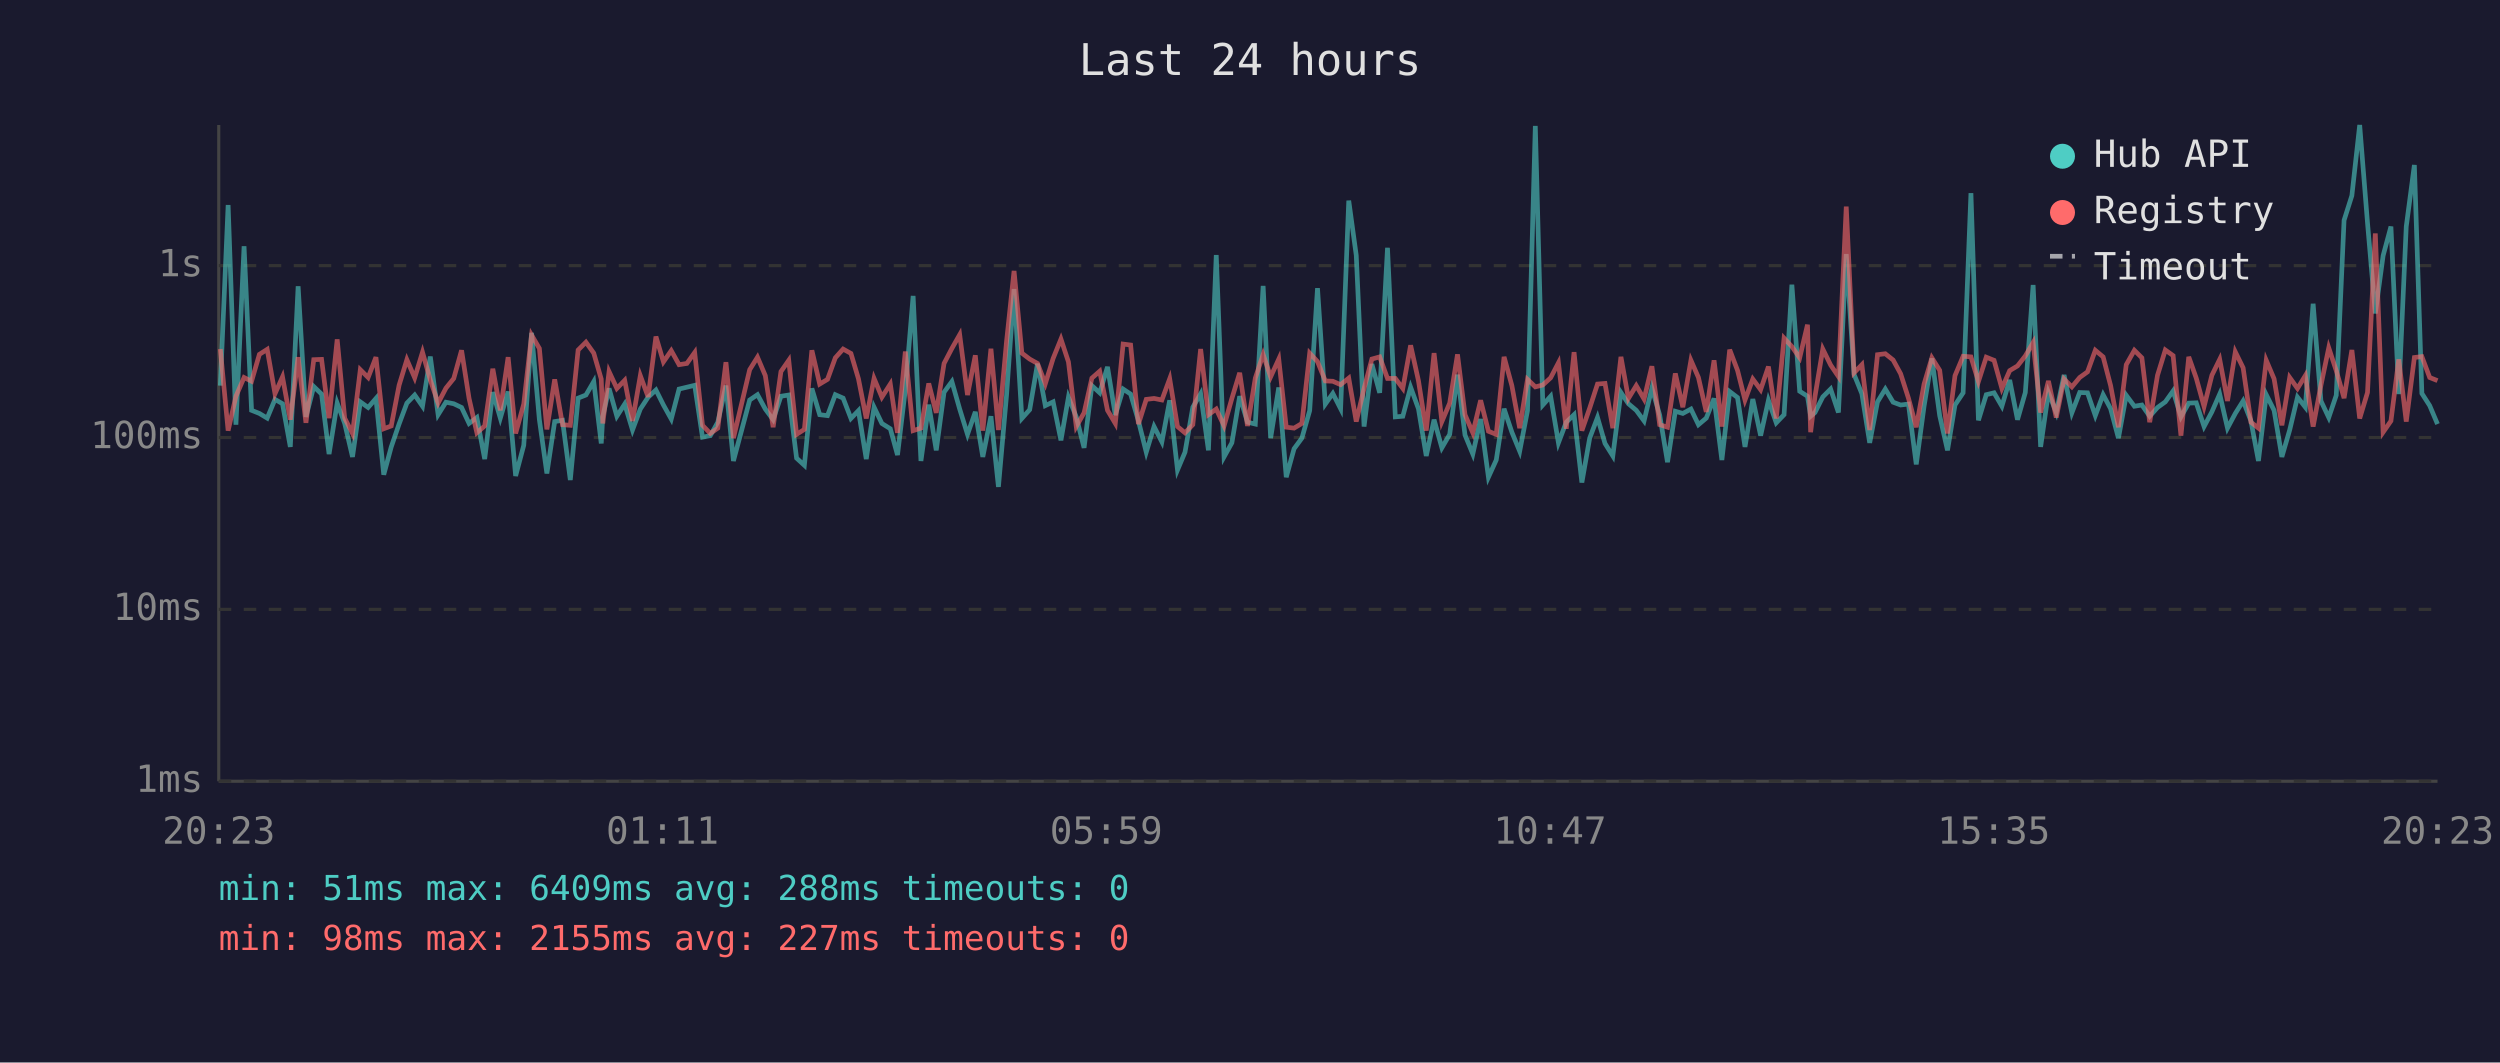
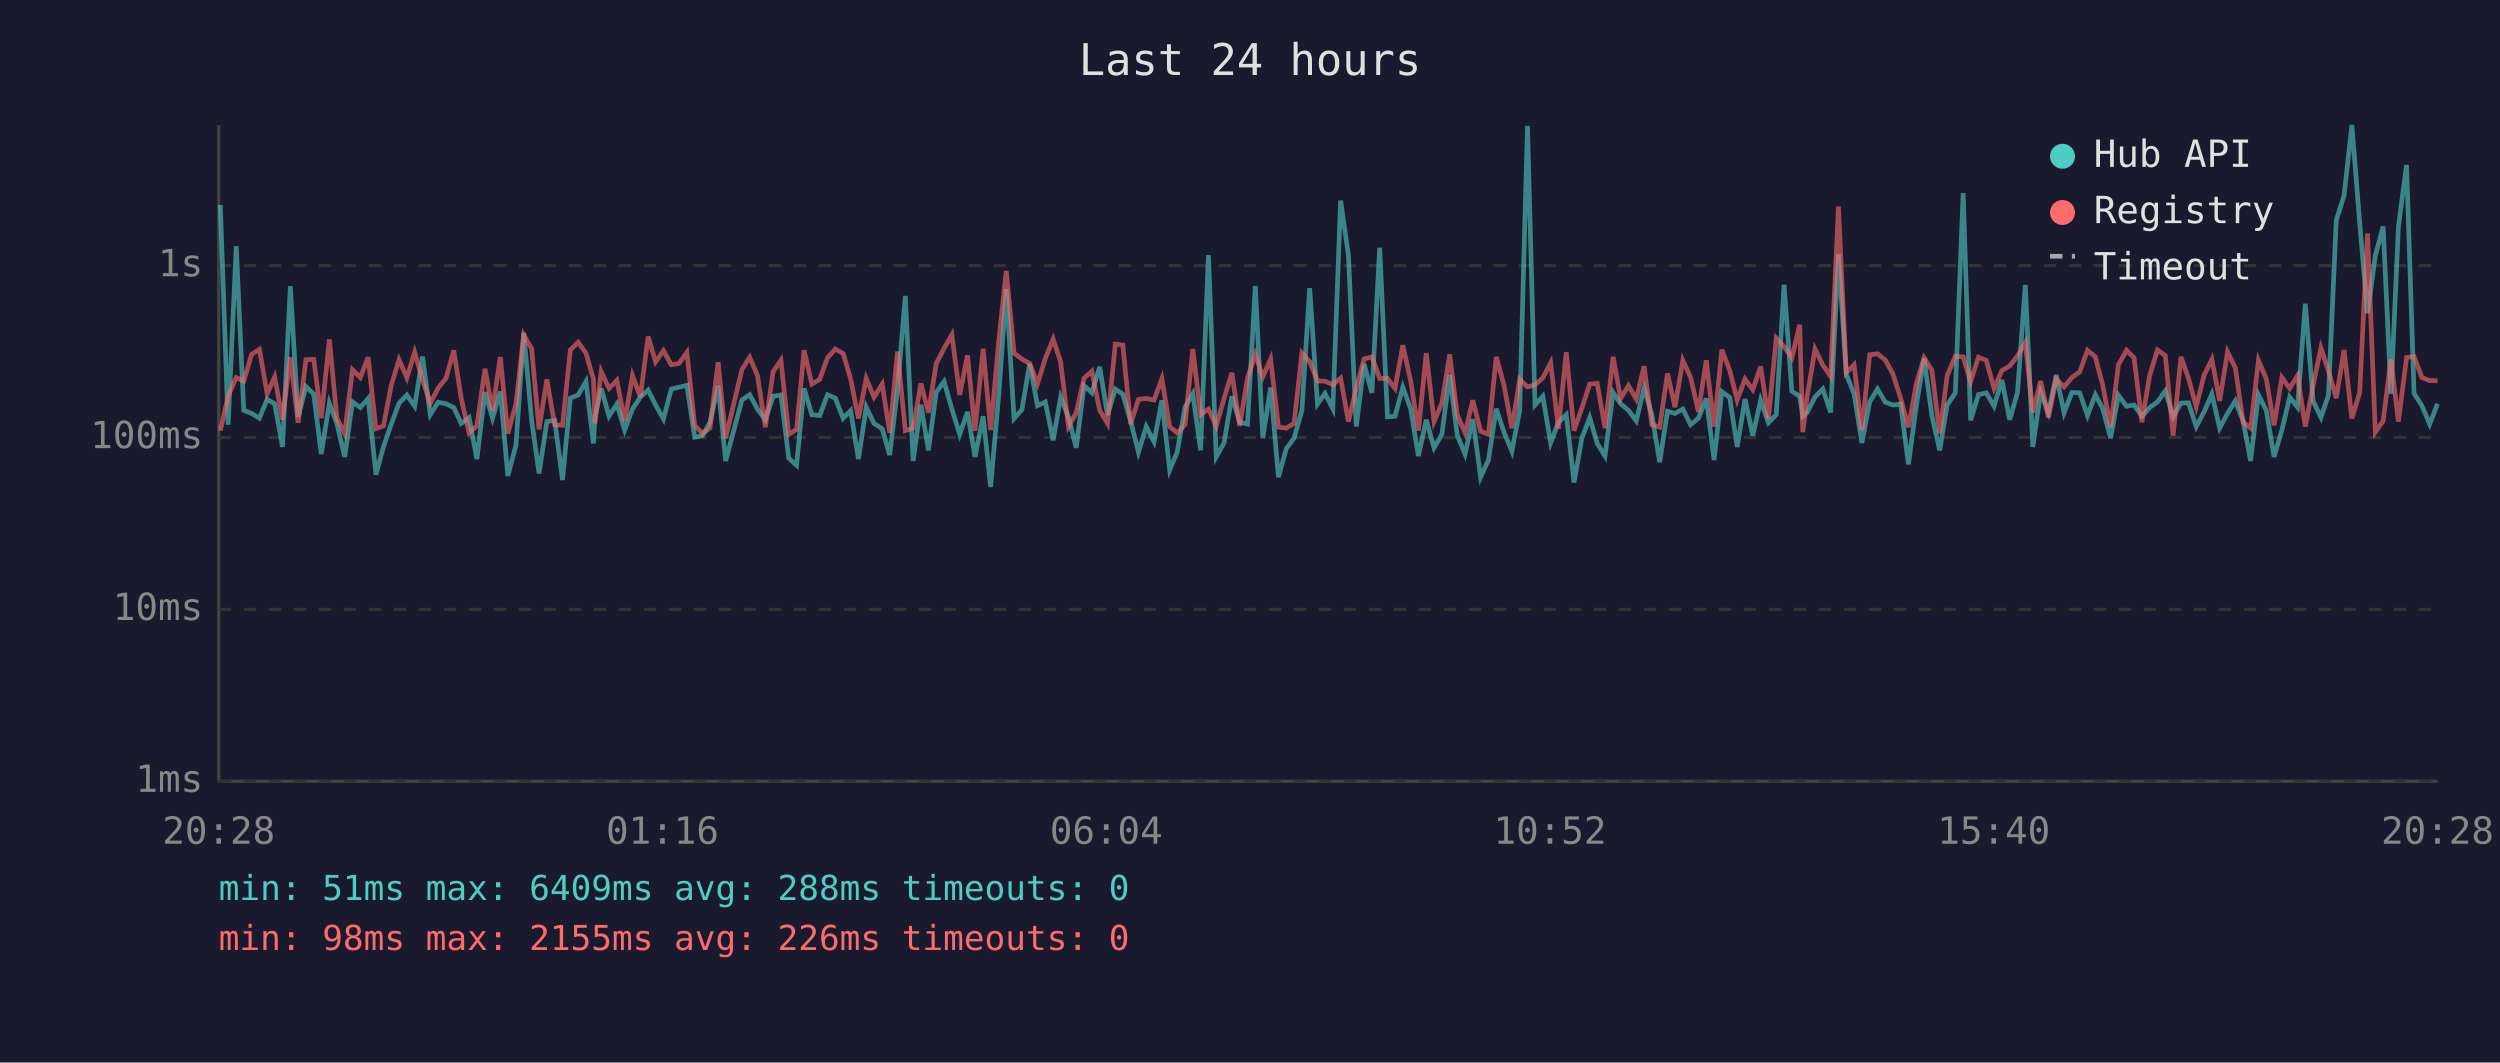
<svg xmlns="http://www.w3.org/2000/svg" viewBox="0 0 800 340" font-family="monospace" font-size="12">
  <rect width="800" height="340" fill="#1a1a2e" />
  <text x="400" y="24" fill="#e0e0e0" font-size="14" text-anchor="middle">Last 24 hours</text>
  <line x1="70" y1="40" x2="70" y2="250" stroke="#444" stroke-width="1" />
  <line x1="70" y1="250" x2="780" y2="250" stroke="#444" stroke-width="1" />
  <line x1="70" y1="250" x2="780" y2="250" stroke="#333" stroke-width="1" stroke-dasharray="4" />
  <text x="65" y="250" fill="#888" text-anchor="end" dominant-baseline="middle">1ms</text>
  <line x1="70" y1="195" x2="780" y2="195" stroke="#333" stroke-width="1" stroke-dasharray="4" />
  <text x="65" y="195" fill="#888" text-anchor="end" dominant-baseline="middle">10ms</text>
  <line x1="70" y1="140" x2="780" y2="140" stroke="#333" stroke-width="1" stroke-dasharray="4" />
  <text x="65" y="140" fill="#888" text-anchor="end" dominant-baseline="middle">100ms</text>
  <line x1="70" y1="85" x2="780" y2="85" stroke="#333" stroke-width="1" stroke-dasharray="4" />
  <text x="65" y="85" fill="#888" text-anchor="end" dominant-baseline="middle">1s</text>
-   <text x="70" y="270" fill="#888" text-anchor="middle">20:23</text>
-   <text x="212" y="270" fill="#888" text-anchor="middle">01:11</text>
-   <text x="354" y="270" fill="#888" text-anchor="middle">05:59</text>
-   <text x="496" y="270" fill="#888" text-anchor="middle">10:47</text>
-   <text x="638" y="270" fill="#888" text-anchor="middle">15:35</text>
-   <text x="780" y="270" fill="#888" text-anchor="middle">20:23</text>
-   <polyline points="70.5,123.4 73.0,65.6 75.5,135.9 78.1,78.8 80.5,131.3 83.0,132.3 85.5,133.8 88.0,127.8 90.4,129.2 92.9,143.0 95.4,91.6 97.9,133.4 100.4,123.7 102.9,126.1 105.3,145.3 107.9,129.0 110.3,135.5 112.8,146.2 115.3,128.6 117.8,130.4 120.3,127.5 122.8,151.9 125.2,143.0 127.7,135.7 130.2,129.0 132.7,126.4 135.2,130.0 137.7,114.1 140.2,132.7 142.7,128.7 145.2,129.2 147.7,130.4 150.1,135.5 152.6,133.6 155.1,146.9 157.7,125.5 160.1,133.8 162.6,125.3 165.0,152.3 167.6,142.5 170.1,106.5 172.6,134.3 175.0,151.5 177.5,134.9 180.0,134.5 182.5,153.6 185.0,127.4 187.5,126.4 190.0,122.1 192.4,141.9 192.9,133.2 194.9,124.3 197.4,133.2 199.9,129.3 202.4,137.6 204.9,130.9 207.4,127.1 209.9,124.8 212.3,129.6 214.8,134.1 217.3,124.5 219.8,123.9 222.3,123.3 224.8,139.9 227.3,139.4 229.7,135.1 232.3,123.4 234.7,147.5 239.9,128.0 242.4,126.3 244.9,130.9 247.4,134.3 249.9,126.8 252.4,126.4 254.9,146.6 257.4,148.9 259.8,124.3 262.3,132.7 264.8,133.0 267.3,126.3 269.8,127.4 272.3,133.9 274.7,131.4 277.2,146.9 279.7,130.3 282.2,135.5 284.9,137.2 287.2,145.6 289.7,124.7 292.2,94.7 294.7,147.5 297.2,129.5 299.6,144.1 302.1,125.5 304.6,122.1 307.1,130.9 309.6,139.0 312.1,131.8 314.5,146.2 317.1,133.2 319.5,155.8 322.1,126.4 324.5,92.5 327.0,133.9 329.5,131.1 332.0,116.4 334.5,129.8 337.0,128.6 339.5,140.9 341.9,127.1 344.4,133.4 346.9,143.3 349.4,123.4 351.9,125.7 354.4,117.4 356.9,132.8 359.4,124.5 361.8,126.1 364.3,134.7 366.8,144.7 369.3,136.5 371.8,141.4 374.3,128.1 376.8,150.4 379.2,144.7 381.7,130.3 384.2,126.0 386.7,144.1 389.2,81.6 391.7,146.2 394.2,141.7 396.7,126.8 399.2,135.1 401.7,135.7 404.2,91.5 406.6,140.2 409.2,124.0 411.6,152.7 414.1,143.6 416.6,140.2 419.1,131.4 421.6,92.2 424.1,129.3 426.5,125.9 429.0,130.8 431.6,64.2 434.0,81.7 436.5,136.5 439.0,116.5 441.5,125.7 444.0,79.3 446.5,133.4 448.9,133.2 451.4,123.9 453.9,130.8 456.4,145.9 458.9,134.3 461.4,143.3 463.9,139.0 466.4,119.9 468.8,139.2 471.3,145.3 473.8,134.1 476.3,152.7 478.8,147.2 481.3,130.8 483.8,138.3 486.3,144.4 488.8,131.4 491.3,40.3 493.7,129.6 496.2,126.8 498.7,141.7 501.2,135.1 503.7,132.7 506.2,154.4 508.7,140.2 511.2,133.6 513.6,141.9 516.1,145.9 518.7,125.6 521.1,129.2 523.6,131.3 526.1,134.7 528.6,124.2 531.1,132.8 533.6,147.9 536.1,131.6 538.5,132.3 541.1,130.9 543.5,135.9 546.0,133.8 548.5,127.5 551.0,147.2 553.5,125.3 556.0,127.2 558.4,143.0 560.9,127.7 563.4,139.4 565.9,128.1 568.4,135.3 570.9,132.7 573.4,91.1 575.9,125.2 578.4,126.8 579.4,133.2 580.8,132.0 583.3,127.0 585.8,124.5 588.3,132.0 590.8,81.3 593.3,119.8 595.8,126.0 598.3,141.7 600.8,128.6 603.3,124.5 605.8,128.7 608.2,129.6 610.7,129.3 613.2,148.6 615.7,130.0 618.2,114.7 620.7,133.0 623.2,144.1 625.6,129.6 628.2,125.7 630.7,61.8 633.1,134.5 635.6,126.3 638.1,125.7 640.6,130.0 643.1,121.6 645.6,134.3 648.1,125.6 650.6,91.2 653.0,143.0 655.5,125.6 658.0,132.0 660.5,120.0 663.0,132.1 665.5,125.6 668.0,125.7 670.5,133.0 673.0,126.3 675.4,130.8 677.9,140.2 680.4,126.5 683.0,130.0 685.4,129.6 687.9,133.2 690.4,130.4 692.9,128.6 695.4,125.1 697.9,133.4 700.4,129.0 702.8,128.9 705.3,136.5 707.8,131.8 710.3,126.1 712.8,137.0 715.3,132.3 717.8,128.3 720.3,134.7 722.7,147.5 725.2,126.3 727.7,131.3 730.2,146.2 732.7,137.6 735.2,127.1 737.7,130.3 740.2,97.2 742.7,128.3 745.2,133.6 747.6,126.5 750.1,70.5 752.6,62.6 755.1,40.0 757.6,71.3 760.1,100.3 762.6,81.8 765.1,72.5 767.6,126.1 770.0,72.5 772.6,52.8 775.0,125.9 777.5,129.8 780.0,135.7" fill="none" stroke="#4ecdc4" stroke-width="1.5" opacity="0.6" />
-   <polyline points="70.5,111.7 73.0,137.8 75.5,126.8 78.1,120.8 80.5,122.0 83.0,113.4 85.5,111.8 88.0,126.0 90.4,120.6 92.9,134.3 95.4,114.3 97.9,135.3 100.4,115.1 102.9,115.0 105.3,133.8 107.9,108.6 110.3,133.8 112.8,138.7 115.3,118.3 117.8,120.8 120.3,114.3 122.8,137.2 125.2,136.3 127.7,123.3 130.2,115.1 132.7,120.9 135.2,112.7 137.7,121.6 140.2,129.0 142.7,124.2 145.2,121.1 147.7,112.1 150.1,127.5 152.6,138.5 155.1,136.3 157.7,118.0 160.1,131.3 162.6,114.3 165.0,138.7 167.6,129.3 170.1,107.2 172.6,111.5 175.0,137.4 177.5,121.4 180.0,135.9 182.5,136.1 185.0,112.0 187.5,109.5 190.0,113.0 192.4,121.3 192.9,135.5 194.9,118.9 197.4,124.3 199.9,121.7 202.4,134.7 204.9,120.2 207.4,127.0 209.9,107.7 212.3,115.8 214.8,112.2 217.3,116.7 219.8,116.3 222.3,112.8 224.8,136.1 227.3,138.7 229.7,137.0 232.3,115.9 234.7,140.2 239.9,118.3 242.4,114.3 244.9,120.2 247.4,136.7 249.9,118.9 252.4,115.3 254.9,139.0 257.4,137.4 259.8,112.1 262.3,122.9 264.8,121.4 267.3,114.5 269.8,111.7 272.3,113.1 274.7,121.2 277.2,133.9 279.7,121.1 282.2,127.1 284.9,122.9 287.2,138.5 289.7,112.5 292.2,137.8 294.7,137.0 297.2,122.7 299.6,132.1 302.1,116.3 304.6,111.5 307.1,107.1 309.6,126.4 312.1,113.7 314.5,137.8 317.1,111.6 319.5,137.6 322.1,109.2 324.5,86.7 327.0,113.0 329.5,114.9 332.0,116.3 334.5,122.8 337.0,114.7 339.5,108.5 341.9,115.8 344.4,136.5 346.9,132.1 349.4,121.0 351.9,118.8 354.4,131.3 356.9,135.5 359.4,110.1 361.8,110.4 364.3,135.7 366.8,127.8 369.3,127.5 371.8,128.0 374.3,121.2 376.8,136.5 379.2,138.5 381.7,135.9 384.2,111.7 386.7,132.7 389.2,130.9 391.7,136.3 394.2,127.5 396.7,119.3 399.2,136.3 401.7,121.0 404.2,113.4 406.6,120.6 409.2,114.9 411.6,136.7 414.1,137.0 416.6,135.5 419.1,113.0 421.6,115.7 424.1,121.9 426.5,122.0 429.0,123.1 431.6,121.0 434.0,134.9 436.5,124.3 439.0,114.9 441.5,114.2 444.0,121.1 446.5,121.1 448.9,124.3 451.4,110.5 453.9,121.8 456.4,137.8 458.9,113.0 461.4,134.9 463.9,129.0 466.4,113.4 468.8,132.7 471.3,138.5 473.8,128.1 476.3,138.0 478.8,139.0 481.3,114.2 483.8,123.4 486.3,137.0 488.8,121.4 491.3,123.8 493.7,123.2 496.2,120.9 498.7,116.1 501.2,137.2 503.7,112.7 506.2,137.8 508.7,130.6 511.2,122.9 513.6,122.7 516.1,137.0 518.7,114.2 521.1,127.5 523.6,123.4 526.1,127.7 528.6,117.2 531.1,135.9 533.6,136.7 536.1,119.5 538.5,130.3 541.1,115.3 543.5,120.8 546.0,131.8 548.5,115.3 551.0,136.5 553.5,111.9 556.0,118.5 558.4,128.0 560.9,121.3 563.4,124.7 565.9,117.3 568.4,133.9 570.9,108.2 573.4,110.9 575.9,114.5 578.4,103.9 579.4,138.3 580.8,126.8 583.3,111.7 585.8,116.8 588.3,120.5 590.8,66.1 593.3,119.3 595.8,116.7 598.3,137.6 600.8,113.5 603.3,113.2 605.8,115.2 608.2,119.6 610.7,127.4 613.2,136.7 615.7,122.9 618.2,114.5 620.7,118.5 623.2,138.7 625.6,120.2 628.2,114.0 630.7,114.2 633.1,122.1 635.6,114.3 638.1,115.3 640.6,124.3 643.1,118.6 645.6,117.1 648.1,113.9 650.6,109.6 653.0,132.0 655.5,121.9 658.0,133.6 660.5,121.3 663.0,123.8 665.5,120.8 668.0,119.0 670.5,112.1 673.0,114.2 675.4,123.4 677.9,136.7 680.4,116.7 683.0,112.1 685.4,114.5 687.9,135.1 690.4,120.1 692.9,112.0 695.4,113.8 697.9,139.4 700.4,114.2 702.8,121.0 705.3,130.1 707.8,120.1 710.3,115.0 712.8,128.3 715.3,112.6 717.8,117.7 720.3,135.1 722.7,137.0 725.2,115.3 727.7,121.2 730.2,136.1 732.7,120.8 735.2,124.3 737.7,120.2 740.2,136.5 742.7,123.3 745.2,111.3 747.6,118.6 750.1,127.4 752.6,112.0 755.1,133.9 757.6,125.6 760.1,74.7 762.6,138.3 765.1,134.7 767.6,115.0 770.0,134.9 772.6,114.4 775.0,114.1 777.5,120.8 780.0,121.8" fill="none" stroke="#ff6b6b" stroke-width="1.5" opacity="0.6" />
+   <text x="70" y="270" fill="#888" text-anchor="middle">20:28</text>
+   <text x="212" y="270" fill="#888" text-anchor="middle">01:16</text>
+   <text x="354" y="270" fill="#888" text-anchor="middle">06:04</text>
+   <text x="496" y="270" fill="#888" text-anchor="middle">10:52</text>
+   <text x="638" y="270" fill="#888" text-anchor="middle">15:40</text>
+   <text x="780" y="270" fill="#888" text-anchor="middle">20:28</text>
+   <polyline points="70.5,65.6 73.0,135.9 75.6,78.8 78.0,131.3 80.5,132.3 83.0,133.8 85.5,127.8 87.9,129.2 90.4,143.0 92.9,91.6 95.4,133.4 97.9,123.7 100.4,126.1 102.8,145.3 105.4,129.0 107.8,135.5 110.3,146.2 112.8,128.6 115.3,130.4 117.8,127.5 120.3,151.9 122.7,143.0 125.2,135.7 127.7,129.0 130.2,126.4 132.7,130.0 135.2,114.1 137.7,132.7 140.2,128.7 142.7,129.2 145.2,130.4 147.6,135.5 150.1,133.6 152.6,146.9 155.2,125.5 157.6,133.8 160.1,125.3 162.5,152.3 165.1,142.5 167.6,106.5 170.1,134.3 172.5,151.5 175.0,134.9 177.5,134.5 180.0,153.6 182.5,127.4 185.0,126.4 187.5,122.1 189.9,141.9 190.4,133.2 192.4,124.3 194.9,133.2 197.4,129.3 199.9,137.6 202.4,130.9 204.9,127.1 207.4,124.8 209.8,129.6 212.3,134.1 214.8,124.5 217.3,123.9 219.8,123.3 222.3,139.9 224.8,139.4 227.2,135.1 229.8,123.4 232.2,147.5 237.4,128.0 239.9,126.3 242.4,130.9 244.9,134.3 247.4,126.8 249.9,126.4 252.4,146.6 254.9,148.9 257.3,124.3 259.8,132.7 262.3,133.0 264.8,126.3 267.3,127.4 269.8,133.9 272.2,131.4 274.7,146.9 277.2,130.3 279.7,135.5 282.3,137.2 284.7,145.6 287.2,124.7 289.7,94.7 292.2,147.5 294.7,129.5 297.1,144.1 299.6,125.5 302.1,122.1 304.6,130.9 307.1,139.0 309.6,131.8 312.0,146.2 314.6,133.2 317.0,155.8 319.6,126.4 322.0,92.5 324.5,133.9 327.0,131.1 329.5,116.4 332.0,129.8 334.5,128.6 337.0,140.9 339.4,127.1 341.9,133.4 344.4,143.3 346.9,123.4 349.4,125.7 351.9,117.4 354.4,132.8 356.9,124.5 359.3,126.1 361.8,134.7 364.3,144.7 366.8,136.5 369.3,141.4 371.8,128.1 374.3,150.4 376.7,144.7 379.2,130.3 381.7,126.0 384.2,144.1 386.7,81.6 389.2,146.2 391.7,141.7 394.2,126.8 396.7,135.1 399.2,135.7 401.7,91.5 404.1,140.2 406.6,124.0 409.1,152.7 411.6,143.6 414.1,140.2 416.6,131.4 419.1,92.2 421.6,129.3 424.0,125.9 426.5,130.8 429.0,64.2 431.5,81.7 434.0,136.5 436.5,116.5 439.0,125.7 441.5,79.3 444.0,133.4 446.4,133.2 448.9,123.9 451.4,130.8 453.9,145.9 456.4,134.3 458.9,143.3 461.4,139.0 463.9,119.9 466.3,139.2 468.8,145.3 471.3,134.1 473.8,152.7 476.3,147.2 478.8,130.8 481.3,138.3 483.8,144.4 486.3,131.4 488.8,40.3 491.2,129.6 493.7,126.8 496.2,141.7 498.7,135.1 501.2,132.7 503.7,154.4 506.2,140.2 508.7,133.6 511.1,141.9 513.6,145.9 516.2,125.6 518.6,129.2 521.1,131.3 523.6,134.7 526.1,124.2 528.6,132.8 531.1,147.9 533.6,131.6 536.0,132.3 538.5,130.9 541.0,135.9 543.5,133.8 546.0,127.5 548.5,147.2 551.0,125.3 553.5,127.2 555.9,143.0 558.4,127.7 560.9,139.4 563.4,128.1 565.9,135.3 568.4,132.7 570.9,91.1 573.4,125.2 575.9,126.8 576.9,133.2 578.3,132.0 580.8,127.0 583.3,124.5 585.8,132.0 588.3,81.3 590.8,119.8 593.3,126.0 595.8,141.7 598.3,128.6 600.8,124.5 603.3,128.7 605.7,129.6 608.2,129.3 610.7,148.6 613.2,130.0 615.7,114.7 618.2,133.0 620.7,144.1 623.1,129.6 625.7,125.7 628.2,61.8 630.6,134.5 633.1,126.3 635.6,125.7 638.1,130.0 640.6,121.6 643.1,134.3 645.6,125.6 648.1,91.2 650.5,143.0 653.0,125.6 655.5,132.0 658.0,120.0 660.5,132.1 663.0,125.6 665.5,125.7 668.0,133.0 670.5,126.3 672.9,130.8 675.4,140.2 677.9,126.5 680.5,130.0 682.9,129.6 685.4,133.2 687.9,130.4 690.4,128.6 692.9,125.1 695.4,133.4 697.9,129.0 700.3,128.9 702.8,136.5 705.3,131.8 707.8,126.1 710.3,137.0 712.8,132.3 715.3,128.3 717.8,134.7 720.2,147.5 722.7,126.3 725.2,131.3 727.7,146.2 730.2,137.6 732.7,127.1 735.2,130.3 737.7,97.2 740.2,128.3 742.7,133.6 745.1,126.5 747.6,70.5 750.1,62.6 752.6,40.0 755.1,71.3 757.6,100.3 760.1,81.8 762.6,72.5 765.1,126.1 767.5,72.5 770.1,52.8 772.5,125.9 775.0,129.8 777.5,135.7 780.0,129.2" fill="none" stroke="#4ecdc4" stroke-width="1.5" opacity="0.6" />
+   <polyline points="70.5,137.8 73.0,126.8 75.6,120.8 78.0,122.0 80.5,113.4 83.0,111.8 85.5,126.0 87.9,120.6 90.4,134.3 92.9,114.3 95.4,135.3 97.9,115.1 100.4,115.0 102.8,133.8 105.4,108.6 107.8,133.8 110.3,138.7 112.8,118.3 115.3,120.8 117.8,114.3 120.3,137.2 122.7,136.3 125.2,123.3 127.7,115.1 130.2,120.9 132.7,112.7 135.2,121.6 137.7,129.0 140.2,124.2 142.7,121.1 145.2,112.1 147.6,127.5 150.1,138.5 152.6,136.3 155.2,118.0 157.6,131.3 160.1,114.3 162.5,138.7 165.1,129.3 167.6,107.2 170.1,111.5 172.5,137.4 175.0,121.4 177.5,135.9 180.0,136.1 182.5,112.0 185.0,109.5 187.5,113.0 189.9,121.3 190.4,135.5 192.4,118.9 194.9,124.3 197.4,121.7 199.9,134.7 202.4,120.2 204.9,127.0 207.4,107.7 209.8,115.8 212.3,112.2 214.8,116.7 217.3,116.3 219.8,112.8 222.3,136.1 224.8,138.7 227.2,137.0 229.8,115.9 232.2,140.2 237.4,118.3 239.9,114.3 242.4,120.2 244.9,136.7 247.4,118.9 249.9,115.3 252.4,139.0 254.9,137.4 257.3,112.1 259.8,122.9 262.3,121.4 264.8,114.5 267.3,111.7 269.8,113.1 272.2,121.2 274.7,133.9 277.2,121.1 279.7,127.1 282.3,122.9 284.7,138.5 287.2,112.5 289.7,137.8 292.2,137.0 294.7,122.7 297.1,132.1 299.6,116.3 302.1,111.5 304.6,107.1 307.1,126.4 309.6,113.7 312.0,137.8 314.6,111.6 317.0,137.6 319.6,109.2 322.0,86.7 324.5,113.0 327.0,114.9 329.5,116.3 332.0,122.8 334.5,114.7 337.0,108.5 339.4,115.8 341.9,136.5 344.4,132.1 346.9,121.0 349.4,118.8 351.9,131.3 354.4,135.5 356.9,110.1 359.3,110.4 361.8,135.7 364.3,127.8 366.8,127.5 369.3,128.0 371.8,121.2 374.3,136.5 376.7,138.5 379.2,135.9 381.7,111.7 384.2,132.7 386.7,130.9 389.2,136.3 391.7,127.5 394.2,119.3 396.7,136.3 399.2,121.0 401.7,113.4 404.1,120.6 406.6,114.9 409.1,136.7 411.6,137.0 414.1,135.5 416.6,113.0 419.1,115.7 421.6,121.9 424.0,122.0 426.5,123.1 429.0,121.0 431.5,134.9 434.0,124.3 436.5,114.9 439.0,114.2 441.5,121.1 444.0,121.1 446.4,124.3 448.9,110.5 451.4,121.8 453.9,137.8 456.4,113.0 458.9,134.9 461.4,129.0 463.9,113.4 466.3,132.7 468.8,138.5 471.3,128.1 473.8,138.0 476.3,139.0 478.8,114.2 481.3,123.4 483.8,137.0 486.3,121.4 488.8,123.8 491.2,123.2 493.7,120.9 496.2,116.1 498.7,137.2 501.2,112.7 503.7,137.8 506.2,130.6 508.7,122.9 511.1,122.7 513.6,137.0 516.2,114.2 518.6,127.5 521.1,123.4 523.6,127.7 526.1,117.2 528.6,135.9 531.1,136.7 533.6,119.5 536.0,130.3 538.5,115.3 541.0,120.8 543.5,131.8 546.0,115.3 548.5,136.5 551.0,111.9 553.5,118.5 555.9,128.0 558.4,121.3 560.9,124.7 563.4,117.3 565.9,133.9 568.4,108.2 570.9,110.9 573.4,114.5 575.9,103.9 576.9,138.3 578.3,126.8 580.8,111.7 583.3,116.8 585.8,120.5 588.3,66.1 590.8,119.3 593.3,116.7 595.8,137.6 598.3,113.5 600.8,113.2 603.3,115.2 605.7,119.6 608.2,127.4 610.7,136.7 613.2,122.9 615.7,114.5 618.2,118.5 620.7,138.7 623.1,120.2 625.7,114.0 628.2,114.2 630.6,122.1 633.1,114.3 635.6,115.3 638.1,124.3 640.6,118.6 643.1,117.1 645.6,113.9 648.1,109.6 650.5,132.0 653.0,121.9 655.5,133.6 658.0,121.3 660.5,123.8 663.0,120.8 665.5,119.0 668.0,112.1 670.5,114.2 672.9,123.4 675.4,136.7 677.9,116.7 680.5,112.1 682.9,114.5 685.4,135.1 687.9,120.1 690.4,112.0 692.9,113.8 695.4,139.4 697.9,114.2 700.3,121.0 702.8,130.1 705.3,120.1 707.8,115.0 710.3,128.3 712.8,112.6 715.3,117.7 717.8,135.1 720.2,137.0 722.7,115.3 725.2,121.2 727.7,136.1 730.2,120.8 732.7,124.3 735.2,120.2 737.7,136.5 740.2,123.3 742.7,111.3 745.1,118.6 747.6,127.4 750.1,112.0 752.6,133.9 755.1,125.6 757.6,74.7 760.1,138.3 762.6,134.7 765.1,115.0 767.5,134.9 770.1,114.4 772.5,114.1 775.0,120.8 777.5,121.8 780.0,121.8" fill="none" stroke="#ff6b6b" stroke-width="1.5" opacity="0.6" />
  <circle cx="660" cy="50" r="4" fill="#4ecdc4" />
  <text x="670" y="50" fill="#e0e0e0" dominant-baseline="middle">Hub API</text>
  <circle cx="660" cy="68" r="4" fill="#ff6b6b" />
  <text x="670" y="68" fill="#e0e0e0" dominant-baseline="middle">Registry</text>
  <line x1="656" y1="82" x2="664" y2="82" stroke="#e0e0e0" stroke-width="1.5" stroke-dasharray="4,3" opacity="0.7" />
  <text x="670" y="86" fill="#e0e0e0" dominant-baseline="middle">Timeout</text>
  <text x="70" y="288" fill="#4ecdc4" font-size="11">min: 51ms  max: 6409ms  avg: 288ms  timeouts: 0</text>
-   <text x="70" y="304" fill="#ff6b6b" font-size="11">min: 98ms  max: 2155ms  avg: 227ms  timeouts: 0</text>
+   <text x="70" y="304" fill="#ff6b6b" font-size="11">min: 98ms  max: 2155ms  avg: 226ms  timeouts: 0</text>
</svg>
